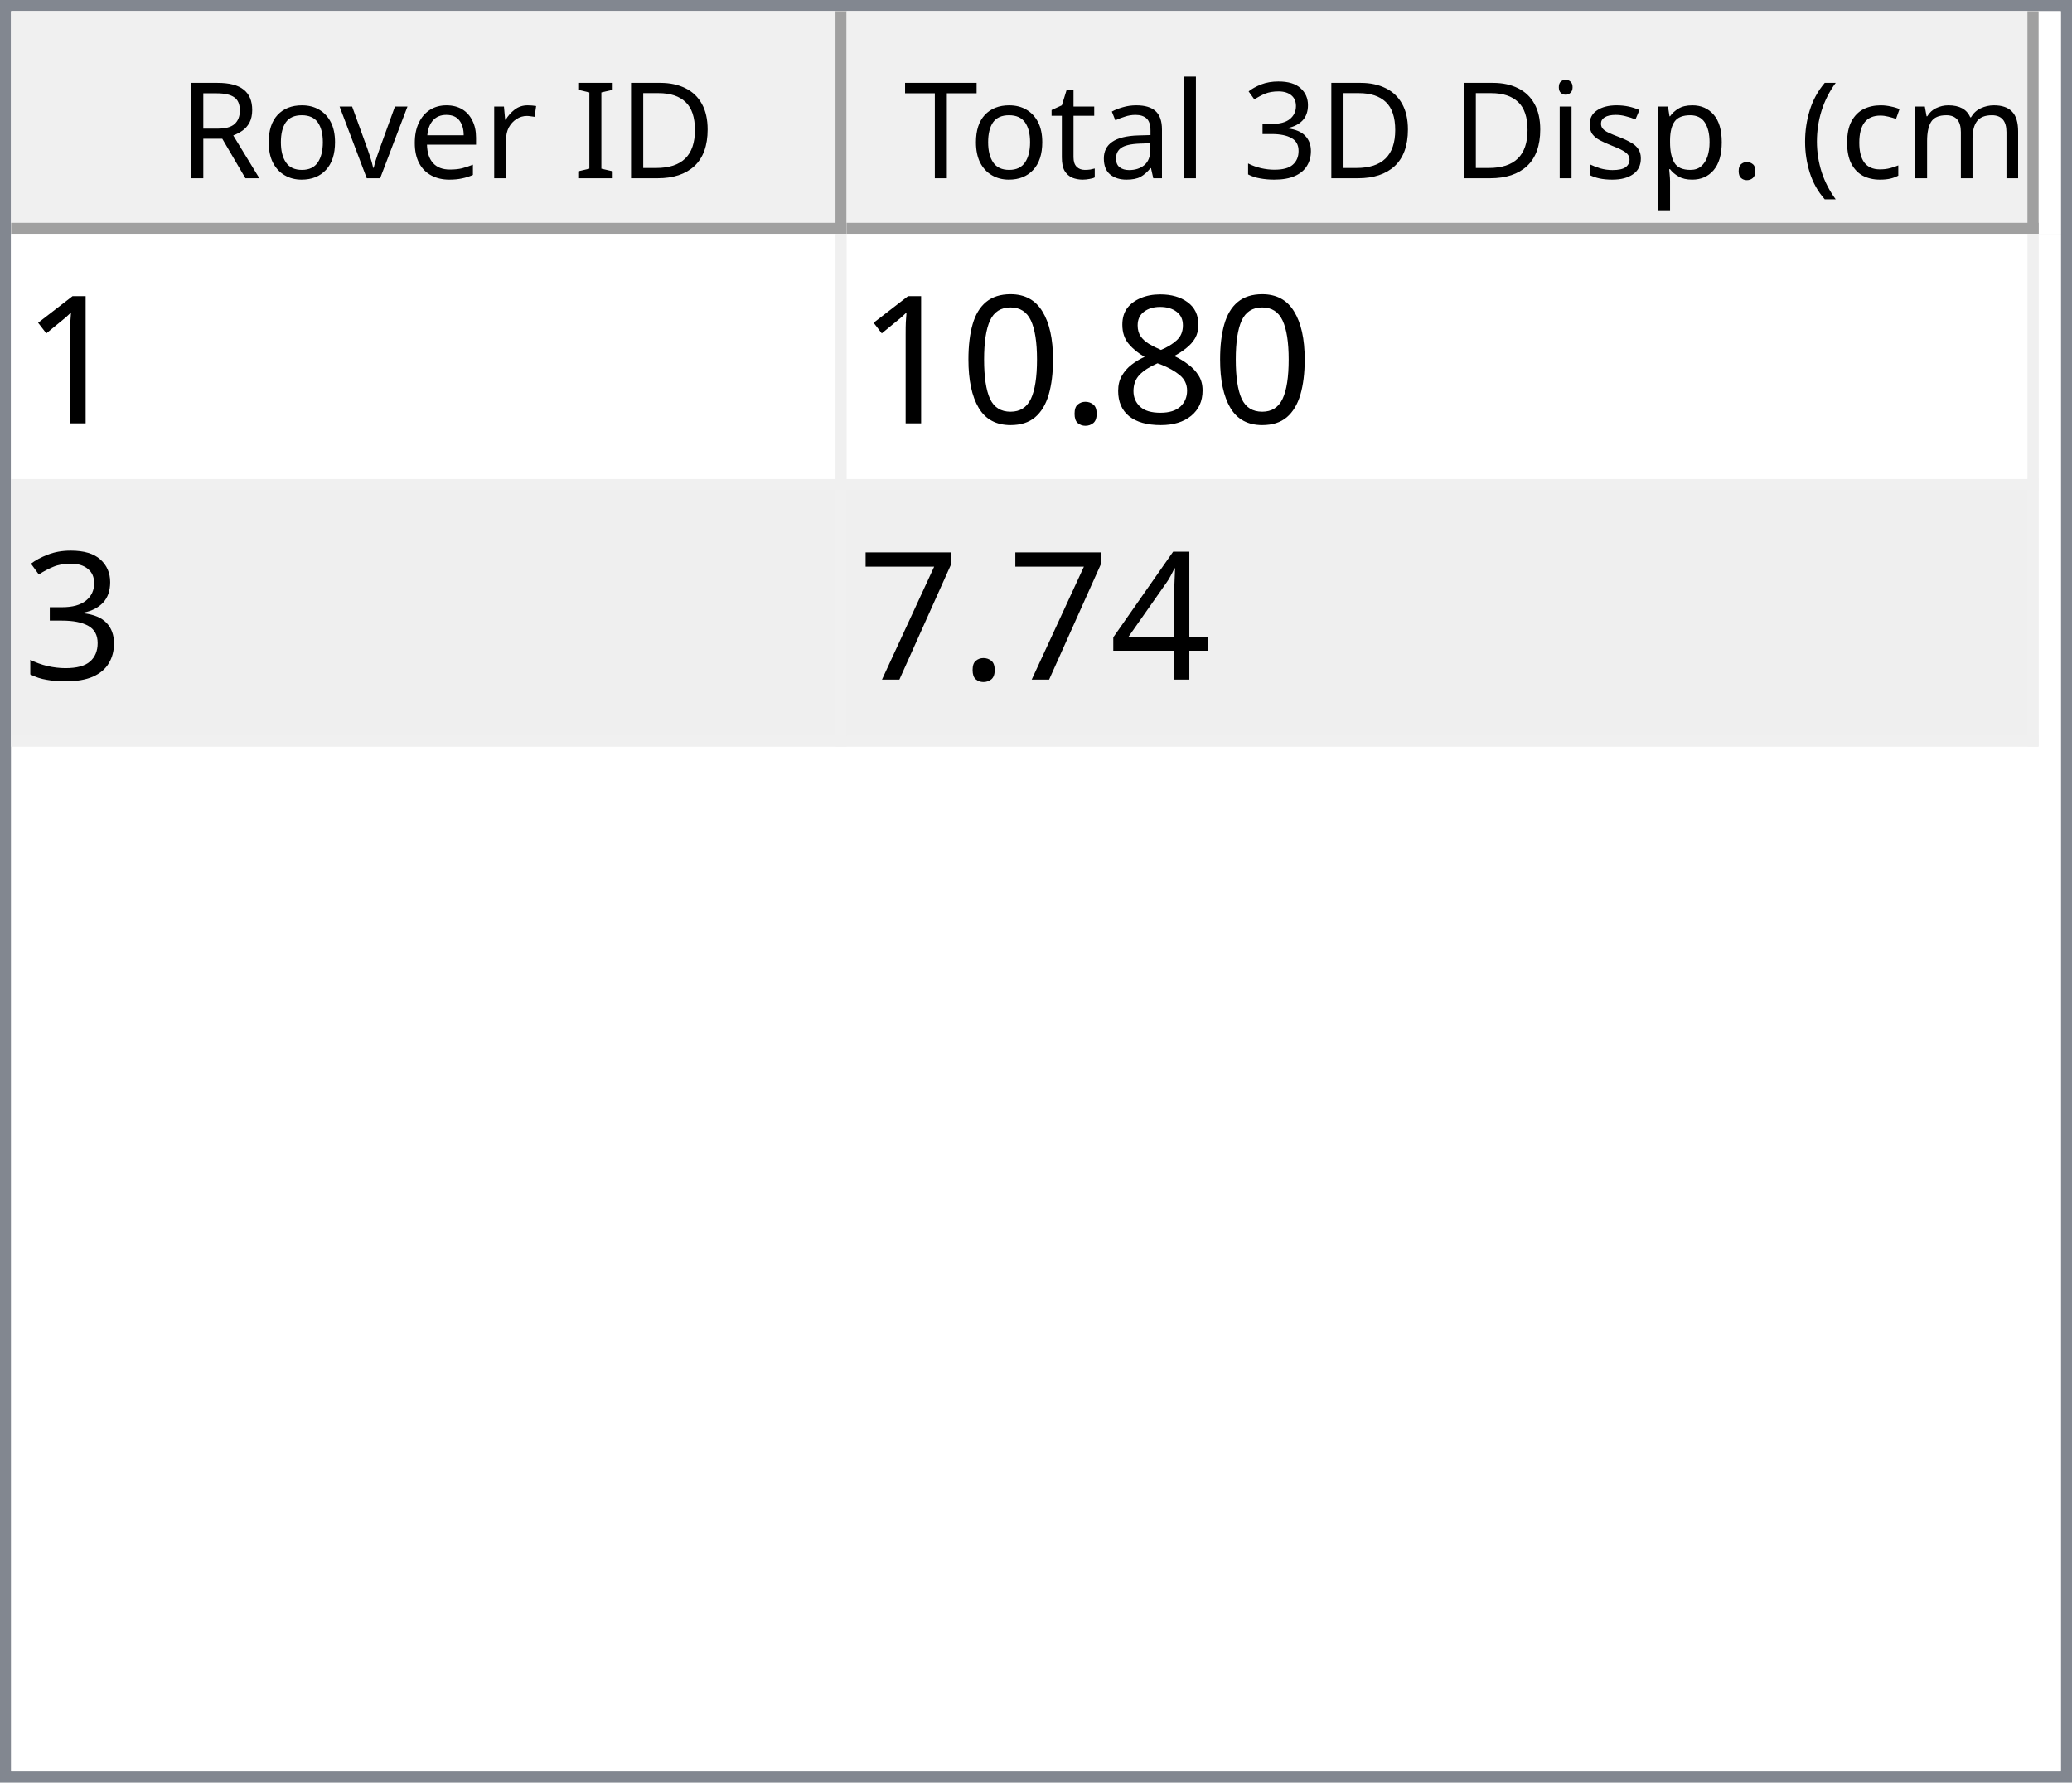
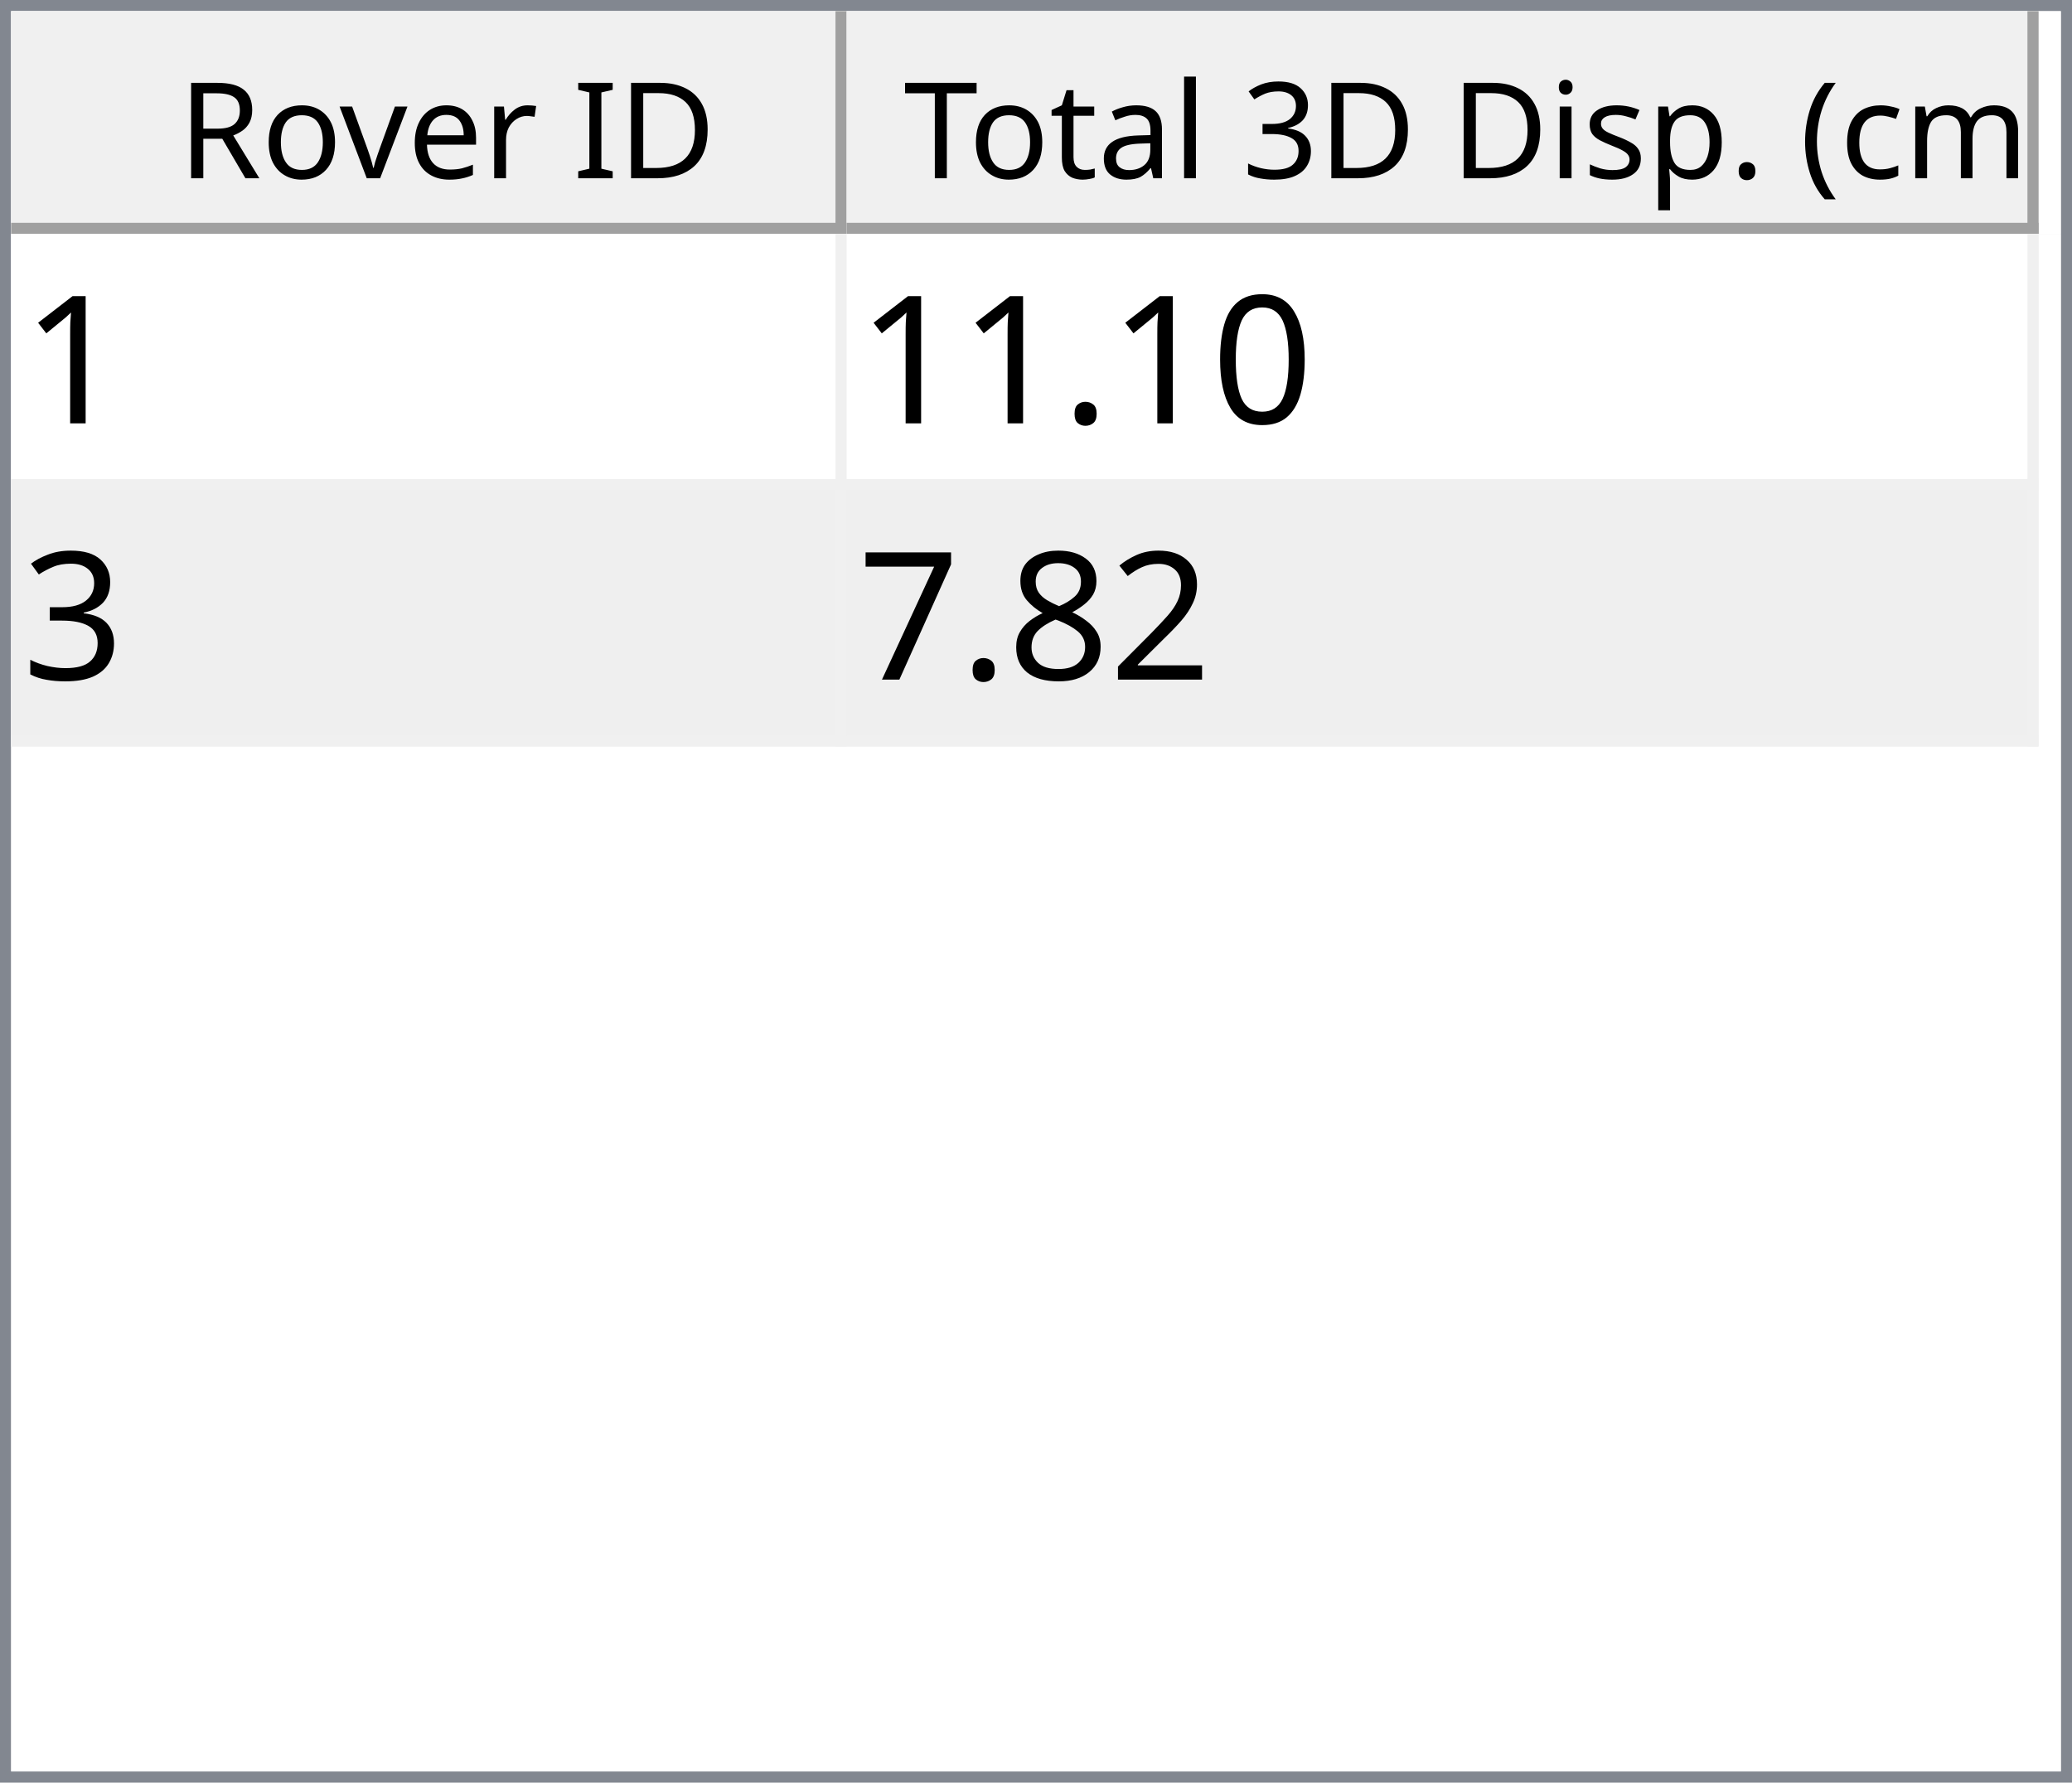
<svg xmlns="http://www.w3.org/2000/svg" style="fill-opacity:1; color-rendering:auto; color-interpolation:auto; text-rendering:auto; stroke:black; stroke-linecap:square; stroke-miterlimit:10; shape-rendering:auto; stroke-opacity:1; fill:black; stroke-dasharray:none; font-weight:normal; stroke-width:1; font-family:'Dialog'; font-style:normal; stroke-linejoin:miter; font-size:12px; stroke-dashoffset:0; image-rendering:auto;" width="186" height="160">
  <defs id="genericDefs" />
  <g>
    <defs id="defs1">
      <clipPath clipPathUnits="userSpaceOnUse" id="clipPath1">
        <path d="M0 0 L186 0 L186 160 L0 160 L0 0 Z" />
      </clipPath>
      <clipPath clipPathUnits="userSpaceOnUse" id="clipPath2">
        <path d="M0 0 L0 160 L186 160 L186 0 Z" />
      </clipPath>
      <clipPath clipPathUnits="userSpaceOnUse" id="clipPath3">
        <path d="M0 0 L0 20 L184 20 L184 0 Z" />
      </clipPath>
      <clipPath clipPathUnits="userSpaceOnUse" id="clipPath4">
        <path d="M0 0 L0 20 L75 20 L75 0 Z" />
      </clipPath>
      <clipPath clipPathUnits="userSpaceOnUse" id="clipPath5">
        <path d="M1 1 L1 19 L74 19 L74 1 Z" />
      </clipPath>
      <clipPath clipPathUnits="userSpaceOnUse" id="clipPath6">
        <path d="M0 0 L0 18 L73 18 L73 0 Z" />
      </clipPath>
      <clipPath clipPathUnits="userSpaceOnUse" id="clipPath7">
        <path d="M-0.5 -0.5 L-0.5 19.5 L74.5 19.5 L74.5 -0.5 Z" />
      </clipPath>
      <clipPath clipPathUnits="userSpaceOnUse" id="clipPath8">
        <path d="M0 0 L0 20 L107 20 L107 0 Z" />
      </clipPath>
      <clipPath clipPathUnits="userSpaceOnUse" id="clipPath9">
        <path d="M1 1 L1 19 L106 19 L106 1 Z" />
      </clipPath>
      <clipPath clipPathUnits="userSpaceOnUse" id="clipPath10">
        <path d="M0 0 L0 18 L105 18 L105 0 Z" />
      </clipPath>
      <clipPath clipPathUnits="userSpaceOnUse" id="clipPath11">
        <path d="M-0.5 -0.5 L-0.5 19.5 L106.5 19.5 L106.5 -0.5 Z" />
      </clipPath>
      <clipPath clipPathUnits="userSpaceOnUse" id="clipPath12">
        <path d="M0 0 L0 138 L184 138 L184 0 Z" />
      </clipPath>
      <clipPath clipPathUnits="userSpaceOnUse" id="clipPath13">
        <path d="M0 0 L0 46 L182 46 L182 0 Z" />
      </clipPath>
      <clipPath clipPathUnits="userSpaceOnUse" id="clipPath14">
        <path d="M-0.5 -0.5 L-0.5 45.5 L181.5 45.5 L181.5 -0.5 Z" />
      </clipPath>
      <clipPath clipPathUnits="userSpaceOnUse" id="clipPath15">
        <path d="M0 0 L0 22 L74 22 L74 0 Z" />
      </clipPath>
      <clipPath clipPathUnits="userSpaceOnUse" id="clipPath16">
        <path d="M0 0 L0 22 L106 22 L106 0 Z" />
      </clipPath>
      <font horiz-adv-x="64.551" id="font1">
        <font-face ascent="107.91" descent="25.098" units-per-em="100" style="font-style:normal; font-family:Segoe UI; font-weight:normal;" />
        <missing-glyph horiz-adv-x="64.551" d="M8.109 0 L8.109 68.266 L56.453 68.266 L56.453 0 L8.109 0 ZM15.328 7.234 L49.219 7.234 L49.219 61.031 L15.328 61.031 L15.328 7.234 Z" />
        <glyph unicode="D" horiz-adv-x="70.117" d="M9.188 0 L9.188 70.016 L28.516 70.016 Q65.531 70.016 65.531 35.891 Q65.531 19.672 55.25 9.836 Q44.969 0 27.734 0 L9.188 0 ZM17.391 62.594 L17.391 7.422 L27.828 7.422 Q41.609 7.422 49.273 14.797 Q56.938 22.172 56.938 35.688 Q56.938 62.594 28.328 62.594 L17.391 62.594 Z" />
        <glyph unicode="I" horiz-adv-x="26.611" d="M17.391 0 L9.188 0 L9.188 70.016 L17.391 70.016 L17.391 0 Z" />
        <glyph unicode=" " horiz-adv-x="27.393" d="" />
        <glyph unicode="r" horiz-adv-x="34.766" d="M34.188 41.891 Q32.078 43.5 28.125 43.5 Q23 43.5 19.555 38.672 Q16.109 33.844 16.109 25.484 L16.109 0 L8.109 0 L8.109 50 L16.109 50 L16.109 39.703 L16.312 39.703 Q18.016 44.969 21.531 47.922 Q25.047 50.875 29.391 50.875 Q32.516 50.875 34.188 50.203 L34.188 41.891 Z" />
        <glyph unicode="e" horiz-adv-x="52.295" d="M48.297 23 L12.984 23 Q13.188 14.656 17.484 10.109 Q21.781 5.562 29.297 5.562 Q37.75 5.562 44.828 11.141 L44.828 3.609 Q38.234 -1.172 27.391 -1.172 Q16.797 -1.172 10.742 5.641 Q4.688 12.453 4.688 24.812 Q4.688 36.469 11.305 43.82 Q17.922 51.172 27.734 51.172 Q37.547 51.172 42.922 44.828 Q48.297 38.484 48.297 27.203 L48.297 23 ZM40.094 29.781 Q40.047 36.719 36.75 40.578 Q33.453 44.438 27.594 44.438 Q21.922 44.438 17.969 40.383 Q14.016 36.328 13.094 29.781 L40.094 29.781 Z" />
        <glyph unicode="v" horiz-adv-x="47.9" d="M47.406 50 L27.484 0 L19.625 0 L0.688 50 L9.469 50 L22.172 13.672 Q23.578 9.672 23.922 6.688 L24.125 6.688 Q24.609 10.453 25.688 13.484 L38.969 50 L47.406 50 Z" />
        <glyph unicode="o" horiz-adv-x="58.594" d="M29 -1.172 Q17.922 -1.172 11.305 5.836 Q4.688 12.844 4.688 24.422 Q4.688 37.016 11.57 44.094 Q18.453 51.172 30.172 51.172 Q41.359 51.172 47.633 44.289 Q53.906 37.406 53.906 25.203 Q53.906 13.234 47.141 6.031 Q40.375 -1.172 29 -1.172 ZM29.594 44.438 Q21.875 44.438 17.383 39.188 Q12.891 33.938 12.891 24.703 Q12.891 15.828 17.43 10.695 Q21.969 5.562 29.594 5.562 Q37.359 5.562 41.531 10.594 Q45.703 15.625 45.703 24.906 Q45.703 34.281 41.531 39.359 Q37.359 44.438 29.594 44.438 Z" />
        <glyph unicode="R" horiz-adv-x="59.814" d="M59.375 0 L49.609 0 L37.891 19.625 Q36.281 22.359 34.766 24.289 Q33.25 26.219 31.664 27.438 Q30.078 28.656 28.25 29.219 Q26.422 29.781 24.125 29.781 L17.391 29.781 L17.391 0 L9.188 0 L9.188 70.016 L30.078 70.016 Q34.672 70.016 38.555 68.867 Q42.438 67.719 45.289 65.375 Q48.141 63.031 49.758 59.547 Q51.375 56.062 51.375 51.375 Q51.375 47.703 50.273 44.656 Q49.172 41.609 47.148 39.211 Q45.125 36.812 42.266 35.133 Q39.406 33.453 35.844 32.516 L35.844 32.328 Q37.594 31.547 38.891 30.547 Q40.188 29.547 41.359 28.18 Q42.531 26.812 43.68 25.078 Q44.828 23.344 46.234 21.047 L59.375 0 ZM17.391 62.594 L17.391 37.203 L28.516 37.203 Q31.594 37.203 34.203 38.133 Q36.812 39.062 38.719 40.797 Q40.625 42.531 41.703 45.047 Q42.781 47.562 42.781 50.688 Q42.781 56.297 39.141 59.445 Q35.5 62.594 28.609 62.594 L17.391 62.594 Z" />
        <glyph unicode=")" horiz-adv-x="30.176" d="M8.297 -15.922 L1.172 -15.922 Q16.406 2.344 16.406 26.812 Q16.406 51.469 1.078 70.016 L8.297 70.016 Q23.531 52.156 23.531 26.703 Q23.531 1.375 8.297 -15.922 Z" />
        <glyph unicode="m" horiz-adv-x="86.133" d="M79.109 0 L71.094 0 L71.094 28.719 Q71.094 37.016 68.531 40.727 Q65.969 44.438 59.906 44.438 Q54.781 44.438 51.195 39.75 Q47.609 35.062 47.609 28.516 L47.609 0 L39.594 0 L39.594 29.688 Q39.594 44.438 28.219 44.438 Q22.953 44.438 19.531 40.016 Q16.109 35.594 16.109 28.516 L16.109 0 L8.109 0 L8.109 50 L16.109 50 L16.109 42.094 L16.312 42.094 Q21.625 51.172 31.844 51.172 Q36.969 51.172 40.773 48.312 Q44.578 45.453 46 40.828 Q51.562 51.172 62.594 51.172 Q79.109 51.172 79.109 30.812 L79.109 0 Z" />
        <glyph unicode="c" horiz-adv-x="46.191" d="M42.188 2.297 Q36.422 -1.172 28.516 -1.172 Q17.828 -1.172 11.258 5.789 Q4.688 12.75 4.688 23.828 Q4.688 36.188 11.766 43.68 Q18.844 51.172 30.672 51.172 Q37.25 51.172 42.281 48.734 L42.281 40.531 Q36.719 44.438 30.375 44.438 Q22.703 44.438 17.797 38.945 Q12.891 33.453 12.891 24.516 Q12.891 15.719 17.508 10.641 Q22.125 5.562 29.891 5.562 Q36.422 5.562 42.188 9.906 L42.188 2.297 Z" />
        <glyph unicode="(" horiz-adv-x="30.176" d="M29.109 -15.922 L21.969 -15.922 Q6.844 1.375 6.844 26.703 Q6.844 52.156 21.969 70.016 L29.203 70.016 Q13.875 51.469 13.875 26.812 Q13.875 2.344 29.109 -15.922 Z" />
        <glyph unicode="." horiz-adv-x="21.68" d="M10.891 -1.078 Q8.641 -1.078 7.055 0.539 Q5.469 2.156 5.469 4.391 Q5.469 6.641 7.055 8.273 Q8.641 9.906 10.891 9.906 Q13.188 9.906 14.797 8.273 Q16.406 6.641 16.406 4.391 Q16.406 2.156 14.797 0.539 Q13.188 -1.078 10.891 -1.078 Z" />
        <glyph unicode="p" horiz-adv-x="58.789" d="M16.312 7.234 L16.109 7.234 L16.109 -23 L8.109 -23 L8.109 50 L16.109 50 L16.109 41.219 L16.312 41.219 Q22.219 51.172 33.594 51.172 Q43.266 51.172 48.688 44.461 Q54.109 37.75 54.109 26.469 Q54.109 13.922 48 6.375 Q41.891 -1.172 31.297 -1.172 Q21.578 -1.172 16.312 7.234 ZM16.109 27.391 L16.109 20.406 Q16.109 14.203 20.141 9.883 Q24.172 5.562 30.375 5.562 Q37.641 5.562 41.773 11.133 Q45.906 16.703 45.906 26.609 Q45.906 34.969 42.047 39.703 Q38.188 44.438 31.594 44.438 Q24.609 44.438 20.359 39.578 Q16.109 34.719 16.109 27.391 Z" />
        <glyph unicode="s" horiz-adv-x="42.432" d="M5.078 1.812 L5.078 10.406 Q11.625 5.562 19.484 5.562 Q30.031 5.562 30.031 12.594 Q30.031 14.594 29.125 15.992 Q28.219 17.391 26.68 18.461 Q25.141 19.531 23.07 20.383 Q21 21.234 18.609 22.172 Q15.281 23.484 12.766 24.828 Q10.25 26.172 8.57 27.859 Q6.891 29.547 6.031 31.695 Q5.172 33.844 5.172 36.719 Q5.172 40.234 6.789 42.945 Q8.406 45.656 11.086 47.484 Q13.766 49.312 17.211 50.242 Q20.656 51.172 24.312 51.172 Q30.812 51.172 35.938 48.922 L35.938 40.828 Q30.422 44.438 23.25 44.438 Q21 44.438 19.195 43.922 Q17.391 43.406 16.094 42.477 Q14.797 41.547 14.086 40.258 Q13.375 38.969 13.375 37.406 Q13.375 35.453 14.086 34.133 Q14.797 32.812 16.164 31.789 Q17.531 30.766 19.484 29.938 Q21.438 29.109 23.922 28.125 Q27.25 26.859 29.883 25.516 Q32.516 24.172 34.375 22.484 Q36.234 20.797 37.234 18.602 Q38.234 16.406 38.234 13.375 Q38.234 9.672 36.602 6.938 Q34.969 4.203 32.234 2.398 Q29.5 0.594 25.93 -0.289 Q22.359 -1.172 18.453 -1.172 Q10.75 -1.172 5.078 1.812 Z" />
        <glyph unicode="i" horiz-adv-x="24.219" d="M12.203 62.703 Q10.062 62.703 8.547 64.164 Q7.031 65.625 7.031 67.875 Q7.031 70.125 8.547 71.609 Q10.062 73.094 12.203 73.094 Q14.406 73.094 15.945 71.609 Q17.484 70.125 17.484 67.875 Q17.484 65.719 15.945 64.211 Q14.406 62.703 12.203 62.703 ZM16.109 0 L8.109 0 L8.109 50 L16.109 50 L16.109 0 Z" />
        <glyph unicode="3" horiz-adv-x="53.906" d="M46.531 19.828 Q46.531 15.094 44.75 11.211 Q42.969 7.328 39.719 4.57 Q36.469 1.812 31.93 0.297 Q27.391 -1.219 21.922 -1.219 Q11.922 -1.219 6 2.594 L6 11.188 Q13.094 5.609 22.219 5.609 Q25.875 5.609 28.828 6.539 Q31.781 7.469 33.906 9.227 Q36.031 10.984 37.18 13.477 Q38.328 15.969 38.328 19.094 Q38.328 32.812 18.797 32.812 L12.984 32.812 L12.984 39.594 L18.5 39.594 Q35.797 39.594 35.797 52.484 Q35.797 64.406 22.609 64.406 Q15.188 64.406 8.688 59.422 L8.688 67.188 Q15.375 71.188 24.609 71.188 Q29 71.188 32.57 69.969 Q36.141 68.75 38.68 66.555 Q41.219 64.359 42.609 61.281 Q44 58.203 44 54.5 Q44 40.672 30.031 36.719 L30.031 36.531 Q33.594 36.141 36.625 34.797 Q39.656 33.453 41.852 31.305 Q44.047 29.156 45.289 26.25 Q46.531 23.344 46.531 19.828 Z" />
        <glyph unicode="l" horiz-adv-x="24.219" d="M16.109 0 L8.109 0 L8.109 74.031 L16.109 74.031 L16.109 0 Z" />
        <glyph unicode="a" horiz-adv-x="50.879" d="M43.891 0 L35.891 0 L35.891 7.812 L35.688 7.812 Q30.469 -1.172 20.312 -1.172 Q12.844 -1.172 8.617 2.781 Q4.391 6.734 4.391 13.281 Q4.391 27.297 20.906 29.594 L35.891 31.688 Q35.891 44.438 25.594 44.438 Q16.547 44.438 9.281 38.281 L9.281 46.484 Q16.656 51.172 26.266 51.172 Q43.891 51.172 43.891 32.516 L43.891 0 ZM35.891 25.297 L23.828 23.641 Q18.266 22.859 15.43 20.875 Q12.594 18.891 12.594 13.875 Q12.594 10.203 15.211 7.883 Q17.828 5.562 22.172 5.562 Q28.125 5.562 32.008 9.742 Q35.891 13.922 35.891 20.312 L35.891 25.297 Z" />
        <glyph unicode="t" horiz-adv-x="33.887" d="M31.297 0.484 Q28.469 -1.078 23.828 -1.078 Q10.688 -1.078 10.688 13.578 L10.688 43.172 L2.094 43.172 L2.094 50 L10.688 50 L10.688 62.203 L18.703 64.797 L18.703 50 L31.297 50 L31.297 43.172 L18.703 43.172 L18.703 14.984 Q18.703 9.969 20.414 7.82 Q22.125 5.672 26.078 5.672 Q29.109 5.672 31.297 7.328 L31.297 0.484 Z" />
        <glyph unicode="T" horiz-adv-x="52.393" d="M50.594 62.594 L30.375 62.594 L30.375 0 L22.172 0 L22.172 62.594 L2 62.594 L2 70.016 L50.594 70.016 L50.594 62.594 Z" />
      </font>
      <font horiz-adv-x="75.0" id="font2">
        <font-face ascent="100.537" descent="21.973" units-per-em="100" style="font-style:normal; font-family:sans-serif; font-weight:normal;" />
        <missing-glyph horiz-adv-x="75.0" d="M12.5 0 L12.5 62.5 L62.5 62.5 L62.5 0 L12.5 0 ZM14.062 1.562 L60.938 1.562 L60.938 60.938 L14.062 60.938 L14.062 1.562 Z" />
        <glyph unicode="1" horiz-adv-x="55.615" d="M37.25 0 L28.469 0 L28.469 56 Q25.297 52.984 20.141 49.953 Q14.984 46.922 10.891 45.406 L10.891 53.906 Q18.266 57.375 23.781 62.305 Q29.297 67.234 31.594 71.875 L37.25 71.875 L37.25 0 Z" />
+         <glyph unicode="0" horiz-adv-x="55.615" d="M4.156 35.297 Q4.156 48 6.766 55.742 Q9.375 63.484 14.523 67.68 Q19.672 71.875 27.484 71.875 Q33.25 71.875 37.594 69.555 Q41.938 67.234 44.773 62.867 Q47.609 58.5 49.219 52.227 Q50.828 45.953 50.828 35.297 Q50.828 22.703 48.242 14.969 Q45.656 7.234 40.508 3.008 Q35.359 -1.219 27.484 -1.219 Q17.141 -1.219 11.234 6.203 Q4.156 15.141 4.156 35.297 ZM13.188 35.297 Q13.188 17.672 17.312 11.836 Q21.438 6 27.484 6 Q33.547 6 37.672 11.859 Q41.797 17.719 41.797 35.297 Q41.797 52.984 37.672 58.789 Q33.547 64.594 27.391 64.594 Q21.344 64.594 17.719 59.469 Q13.188 52.938 13.188 35.297 Z" />
+         <glyph unicode="." horiz-adv-x="27.783" d="M9.078 0 L9.078 10.016 L19.094 10.016 L19.094 0 L9.078 0 Z" />
+         <glyph unicode="3" horiz-adv-x="55.615" d="M4.203 18.891 L12.984 20.062 Q14.5 12.594 18.141 9.297 Q21.781 6 27 6 Q33.203 6 37.477 10.297 Q41.75 14.594 41.75 20.953 Q41.75 27 37.797 30.93 Q33.844 34.859 27.734 34.859 Q25.25 34.859 21.531 33.891 L22.516 41.609 Q23.391 41.5 23.922 41.5 Q29.547 41.5 34.039 44.43 Q38.531 47.359 38.531 53.469 Q38.531 58.297 35.258 61.477 Q31.984 64.656 26.812 64.656 Q21.688 64.656 18.266 61.43 Q14.844 58.203 13.875 51.766 L5.078 53.328 Q6.688 62.156 12.398 67.016 Q18.109 71.875 26.609 71.875 Q32.469 71.875 37.398 69.359 Q42.328 66.844 44.945 62.5 Q47.562 58.156 47.562 53.266 Q47.562 48.641 45.07 44.828 Q42.578 41.016 37.703 38.766 Q44.047 37.312 47.562 32.695 Q51.078 28.078 51.078 21.141 Q51.078 11.766 44.242 5.25 Q37.406 -1.266 26.953 -1.266 Q17.531 -1.266 11.305 4.352 Q5.078 9.969 4.203 18.891 Z" />
+         <glyph unicode="2" horiz-adv-x="55.615" d="M50.344 8.453 L50.344 0 L3.031 0 Q2.938 3.172 4.047 6.109 Q5.859 10.938 9.836 15.625 Q13.812 20.312 21.344 26.469 Q33.016 36.031 37.117 41.625 Q41.219 47.219 41.219 52.203 Q41.219 57.422 37.477 61.008 Q33.734 64.594 27.734 64.594 Q21.391 64.594 17.578 60.789 Q13.766 56.984 13.719 50.25 L4.688 51.172 Q5.609 61.281 11.664 66.578 Q17.719 71.875 27.938 71.875 Q38.234 71.875 44.242 66.164 Q50.25 60.453 50.25 52 Q50.25 47.703 48.492 43.555 Q46.734 39.406 42.656 34.812 Q38.578 30.219 29.109 22.219 Q21.188 15.578 18.945 13.211 Q16.703 10.844 15.234 8.453 L50.344 8.453 Z" />
        <glyph unicode="8" horiz-adv-x="55.615" d="M17.672 38.812 Q12.203 40.828 9.57 44.539 Q6.938 48.25 6.938 53.422 Q6.938 61.234 12.555 66.555 Q18.172 71.875 27.484 71.875 Q36.859 71.875 42.578 66.43 Q48.297 60.984 48.297 53.172 Q48.297 48.188 45.68 44.508 Q43.062 40.828 37.75 38.812 Q44.344 36.672 47.781 31.883 Q51.219 27.094 51.219 20.453 Q51.219 11.281 44.727 5.031 Q38.234 -1.219 27.641 -1.219 Q17.047 -1.219 10.547 5.055 Q4.047 11.328 4.047 20.703 Q4.047 27.688 7.594 32.398 Q11.141 37.109 17.672 38.812 ZM15.922 53.719 Q15.922 48.641 19.195 45.414 Q22.469 42.188 27.688 42.188 Q32.766 42.188 36.016 45.383 Q39.266 48.578 39.266 53.219 Q39.266 58.062 35.914 61.359 Q32.562 64.656 27.594 64.656 Q22.562 64.656 19.242 61.43 Q15.922 58.203 15.922 53.719 ZM13.094 20.656 Q13.094 16.891 14.875 13.375 Q16.656 9.859 20.172 7.93 Q23.688 6 27.734 6 Q34.031 6 38.133 10.055 Q42.234 14.109 42.234 20.359 Q42.234 26.703 38.016 30.859 Q33.797 35.016 27.438 35.016 Q21.234 35.016 17.164 30.914 Q13.094 26.812 13.094 20.656 Z" />
-         <glyph unicode="." horiz-adv-x="27.783" d="M9.078 0 L9.078 10.016 L19.094 10.016 L19.094 0 L9.078 0 Z" />
-         <glyph unicode="0" horiz-adv-x="55.615" d="M4.156 35.297 Q4.156 48 6.766 55.742 Q9.375 63.484 14.523 67.68 Q19.672 71.875 27.484 71.875 Q33.25 71.875 37.594 69.555 Q41.938 67.234 44.773 62.867 Q47.609 58.5 49.219 52.227 Q50.828 45.953 50.828 35.297 Q50.828 22.703 48.242 14.969 Q45.656 7.234 40.508 3.008 Q35.359 -1.219 27.484 -1.219 Q17.141 -1.219 11.234 6.203 Q4.156 15.141 4.156 35.297 ZM13.188 35.297 Q13.188 17.672 17.312 11.836 Q21.438 6 27.484 6 Q33.547 6 37.672 11.859 Q41.797 17.719 41.797 35.297 Q41.797 52.984 37.672 58.789 Q33.547 64.594 27.391 64.594 Q21.344 64.594 17.719 59.469 Q13.188 52.938 13.188 35.297 Z" />
-         <glyph unicode="3" horiz-adv-x="55.615" d="M4.203 18.891 L12.984 20.062 Q14.5 12.594 18.141 9.297 Q21.781 6 27 6 Q33.203 6 37.477 10.297 Q41.75 14.594 41.75 20.953 Q41.75 27 37.797 30.93 Q33.844 34.859 27.734 34.859 Q25.25 34.859 21.531 33.891 L22.516 41.609 Q23.391 41.5 23.922 41.5 Q29.547 41.5 34.039 44.43 Q38.531 47.359 38.531 53.469 Q38.531 58.297 35.258 61.477 Q31.984 64.656 26.812 64.656 Q21.688 64.656 18.266 61.43 Q14.844 58.203 13.875 51.766 L5.078 53.328 Q6.688 62.156 12.398 67.016 Q18.109 71.875 26.609 71.875 Q32.469 71.875 37.398 69.359 Q42.328 66.844 44.945 62.5 Q47.562 58.156 47.562 53.266 Q47.562 48.641 45.07 44.828 Q42.578 41.016 37.703 38.766 Q44.047 37.312 47.562 32.695 Q51.078 28.078 51.078 21.141 Q51.078 11.766 44.242 5.25 Q37.406 -1.266 26.953 -1.266 Q17.531 -1.266 11.305 4.352 Q5.078 9.969 4.203 18.891 Z" />
-         <glyph unicode="4" horiz-adv-x="55.615" d="M32.328 0 L32.328 17.141 L1.266 17.141 L1.266 25.203 L33.938 71.578 L41.109 71.578 L41.109 25.203 L50.781 25.203 L50.781 17.141 L41.109 17.141 L41.109 0 L32.328 0 ZM32.328 25.203 L32.328 57.469 L9.906 25.203 L32.328 25.203 Z" />
        <glyph unicode="7" horiz-adv-x="55.615" d="M4.734 62.203 L4.734 70.656 L51.078 70.656 L51.078 63.812 Q44.234 56.547 37.523 44.484 Q30.812 32.422 27.156 19.672 Q24.516 10.688 23.781 0 L14.75 0 Q14.891 8.453 18.062 20.414 Q21.234 32.375 27.172 43.484 Q33.109 54.594 39.797 62.203 L4.734 62.203 Z" />
      </font>
    </defs>
    <g style="fill:white; stroke:white;">
      <rect x="0" y="0" width="186" style="clip-path:url(#clipPath1); stroke:none;" height="160" />
    </g>
    <g style="fill:white; text-rendering:optimizeSpeed; color-rendering:optimizeSpeed; image-rendering:optimizeSpeed; shape-rendering:crispEdges; stroke:white; color-interpolation:sRGB;">
      <rect x="0" width="186" height="160" y="0" style="stroke:none;" />
      <path style="stroke:none;" d="M0 160 L186 160 L186 0 L0 0 Z" />
    </g>
    <g style="fill:rgb(240,240,240); font-family:'Segoe UI'; stroke:rgb(240,240,240);">
      <rect x="0" y="0" width="186" style="clip-path:url(#clipPath2); stroke:none;" height="160" />
    </g>
    <g style="fill:rgb(130,135,144); font-family:'Segoe UI'; stroke:rgb(130,135,144);">
      <path d="M0 0 L186 0 L186 160 L0 160 L0 0 ZM1 1 L185 1 L185 159 L1 159 L1 1 Z" style="fill-rule:evenodd; clip-path:url(#clipPath2); stroke:none;" />
    </g>
    <g style="fill:white; font-family:'Segoe UI'; stroke:white;" transform="translate(1,1)">
      <rect x="0" y="0" width="184" style="clip-path:url(#clipPath3); stroke:none;" height="20" />
    </g>
    <g style="fill:rgb(240,240,240); font-family:'Segoe UI'; stroke:rgb(240,240,240);" transform="translate(1,1)">
      <rect x="0" y="0" width="75" style="clip-path:url(#clipPath4); stroke:none;" height="20" />
    </g>
    <g style="font-family:'Segoe UI';" transform="translate(2,2)">
      <text x="14" xml:space="preserve" y="14" style="clip-path:url(#clipPath6); stroke:none;">Rover ID</text>
    </g>
    <g style="fill:rgb(160,160,160); font-family:'Segoe UI'; stroke:rgb(160,160,160); stroke-linejoin:bevel;" transform="translate(1.5,1.5)">
      <line x1="74" x2="74" y1="0" style="fill:none; clip-path:url(#clipPath7);" y2="19" />
    </g>
    <g style="fill:rgb(160,160,160); font-family:'Segoe UI'; stroke:rgb(160,160,160); stroke-linejoin:bevel;" transform="matrix(1,0,0,1,1,1) translate(0.5,0.5)">
      <line x1="0" x2="74" y1="19" style="fill:none; clip-path:url(#clipPath7);" y2="19" />
    </g>
    <g style="fill:rgb(240,240,240); font-family:'Segoe UI'; stroke:rgb(240,240,240);" transform="translate(76,1)">
      <rect x="0" y="0" width="107" style="clip-path:url(#clipPath8); stroke:none;" height="20" />
    </g>
    <g style="font-family:'Segoe UI';" transform="translate(77,2)">
      <text x="1" xml:space="preserve" y="14" style="clip-path:url(#clipPath10); stroke:none;"> Total 3D Disp. (cm)</text>
    </g>
    <g style="fill:rgb(160,160,160); font-family:'Segoe UI'; stroke:rgb(160,160,160); stroke-linejoin:bevel;" transform="translate(76.5,1.5)">
      <line x1="106" x2="106" y1="0" style="fill:none; clip-path:url(#clipPath11);" y2="19" />
    </g>
    <g style="fill:rgb(160,160,160); font-family:'Segoe UI'; stroke:rgb(160,160,160); stroke-linejoin:bevel;" transform="matrix(1,0,0,1,76,1) translate(0.5,0.5)">
      <line x1="0" x2="106" y1="19" style="fill:none; clip-path:url(#clipPath11);" y2="19" />
    </g>
    <g style="fill:white; font-family:'Segoe UI'; stroke:white;" transform="translate(1,21)">
      <rect x="0" y="0" width="184" style="clip-path:url(#clipPath12); stroke:none;" height="138" />
    </g>
    <g style="fill:rgb(240,240,240); font-size:16px; font-family:sans-serif; stroke:rgb(240,240,240);" transform="translate(1,21)">
      <rect x="0" y="0" width="182" style="clip-path:url(#clipPath13); stroke:none;" height="46" />
      <line transform="translate(0.5,0.5)" x1="0" x2="181" y1="22" style="clip-path:url(#clipPath14); fill:none; stroke-linejoin:bevel;" y2="22" />
    </g>
    <g transform="matrix(1,0,0,1,1,21) translate(0.5,0.5)" style="fill:rgb(240,240,240); font-size:16px; font-family:sans-serif; stroke:rgb(240,240,240); stroke-linejoin:bevel;">
      <line x1="0" x2="181" y1="45" style="fill:none; clip-path:url(#clipPath14);" y2="45" />
    </g>
    <g transform="matrix(1,0,0,1,1,21) translate(0.5,0.5)" style="fill:rgb(240,240,240); font-size:16px; font-family:sans-serif; stroke:rgb(240,240,240); stroke-linejoin:bevel;">
      <line x1="74" x2="74" y1="0" style="fill:none; clip-path:url(#clipPath14);" y2="45" />
    </g>
    <g transform="matrix(1,0,0,1,1,21) translate(0.5,0.5)" style="fill:rgb(240,240,240); font-size:16px; font-family:sans-serif; stroke:rgb(240,240,240); stroke-linejoin:bevel;">
      <line x1="181" x2="181" y1="0" style="fill:none; clip-path:url(#clipPath14);" y2="45" />
    </g>
    <g style="fill:white; font-size:16px; font-family:sans-serif; stroke:white;" transform="matrix(1,0,0,1,1,21)">
      <rect x="0" y="0" width="74" style="clip-path:url(#clipPath15); stroke:none;" height="22" />
      <text x="1" y="17" style="fill:black; clip-path:url(#clipPath15); stroke:none;" xml:space="preserve">1</text>
    </g>
    <g style="fill:white; font-size:16px; font-family:sans-serif; stroke:white;" transform="matrix(1,0,0,1,1,21) translate(75,0)">
      <rect x="0" y="0" width="106" style="clip-path:url(#clipPath16); stroke:none;" height="22" />
-       <text x="1" y="17" style="fill:black; clip-path:url(#clipPath16); stroke:none;" xml:space="preserve">10.80</text>
+       <text x="1" y="17" style="fill:black; clip-path:url(#clipPath16); stroke:none;" xml:space="preserve">11.10</text>
    </g>
    <g style="fill:rgb(239,239,239); font-size:16px; font-family:sans-serif; stroke:rgb(239,239,239);" transform="matrix(1,0,0,1,1,21) translate(0,23)">
      <rect x="0" y="0" width="74" style="clip-path:url(#clipPath15); stroke:none;" height="22" />
      <text x="1" y="17" style="fill:black; clip-path:url(#clipPath15); stroke:none;" xml:space="preserve">3</text>
    </g>
    <g style="fill:rgb(239,239,239); font-size:16px; font-family:sans-serif; stroke:rgb(239,239,239);" transform="matrix(1,0,0,1,1,21) translate(75,23)">
      <rect x="0" y="0" width="106" style="clip-path:url(#clipPath16); stroke:none;" height="22" />
-       <text x="1" y="17" style="fill:black; clip-path:url(#clipPath16); stroke:none;" xml:space="preserve">7.74</text>
+       <text x="1" y="17" style="fill:black; clip-path:url(#clipPath16); stroke:none;" xml:space="preserve">7.82</text>
    </g>
  </g>
</svg>
